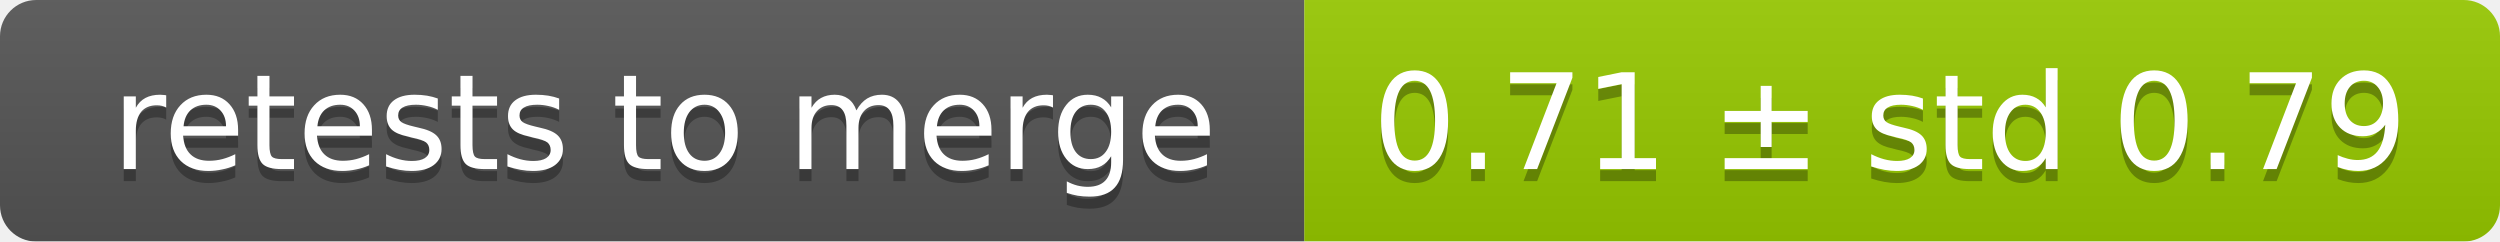
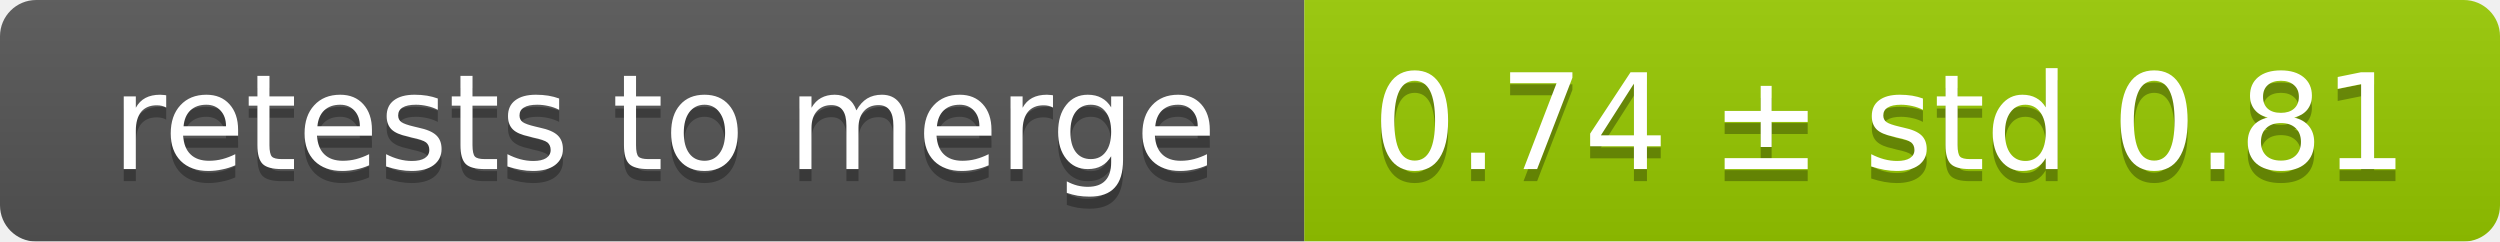
<svg xmlns="http://www.w3.org/2000/svg" width="207" height="20">
  <linearGradient id="smooth" x2="0" y2="100%">
    <stop offset="0" stop-color="#bbb" stop-opacity=".1" />
    <stop offset="1" stop-opacity=".1" />
  </linearGradient>
  <mask id="round">
    <rect width="207" height="20" rx="3" fill="#fff" />
  </mask>
  <g mask="url(#round)">
    <rect width="108" height="20" fill="#555" />
    <rect x="108" width="99" height="20" fill="#97ca00" />
    <rect width="207" height="20" fill="url(#smooth)" />
  </g>
  <g fill="#fff" text-anchor="middle" font-family="DejaVu Sans,Verdana,Geneva,sans-serif" font-size="11">
    <text x="55" y="15" fill="#010101" fill-opacity=".3">retests to merge</text>
    <text x="55" y="14">retests to merge</text>
-     <text x="156.5" y="15" fill="#010101" fill-opacity=".3">0.71 ± std 0.79</text>
-     <text x="156.5" y="14">0.71 ± std 0.79</text>
+     <text x="156.5" y="15" fill="#010101" fill-opacity=".3">0.74 ± std 0.81</text>
+     <text x="156.5" y="14">0.74 ± std 0.81</text>
  </g>
</svg>
